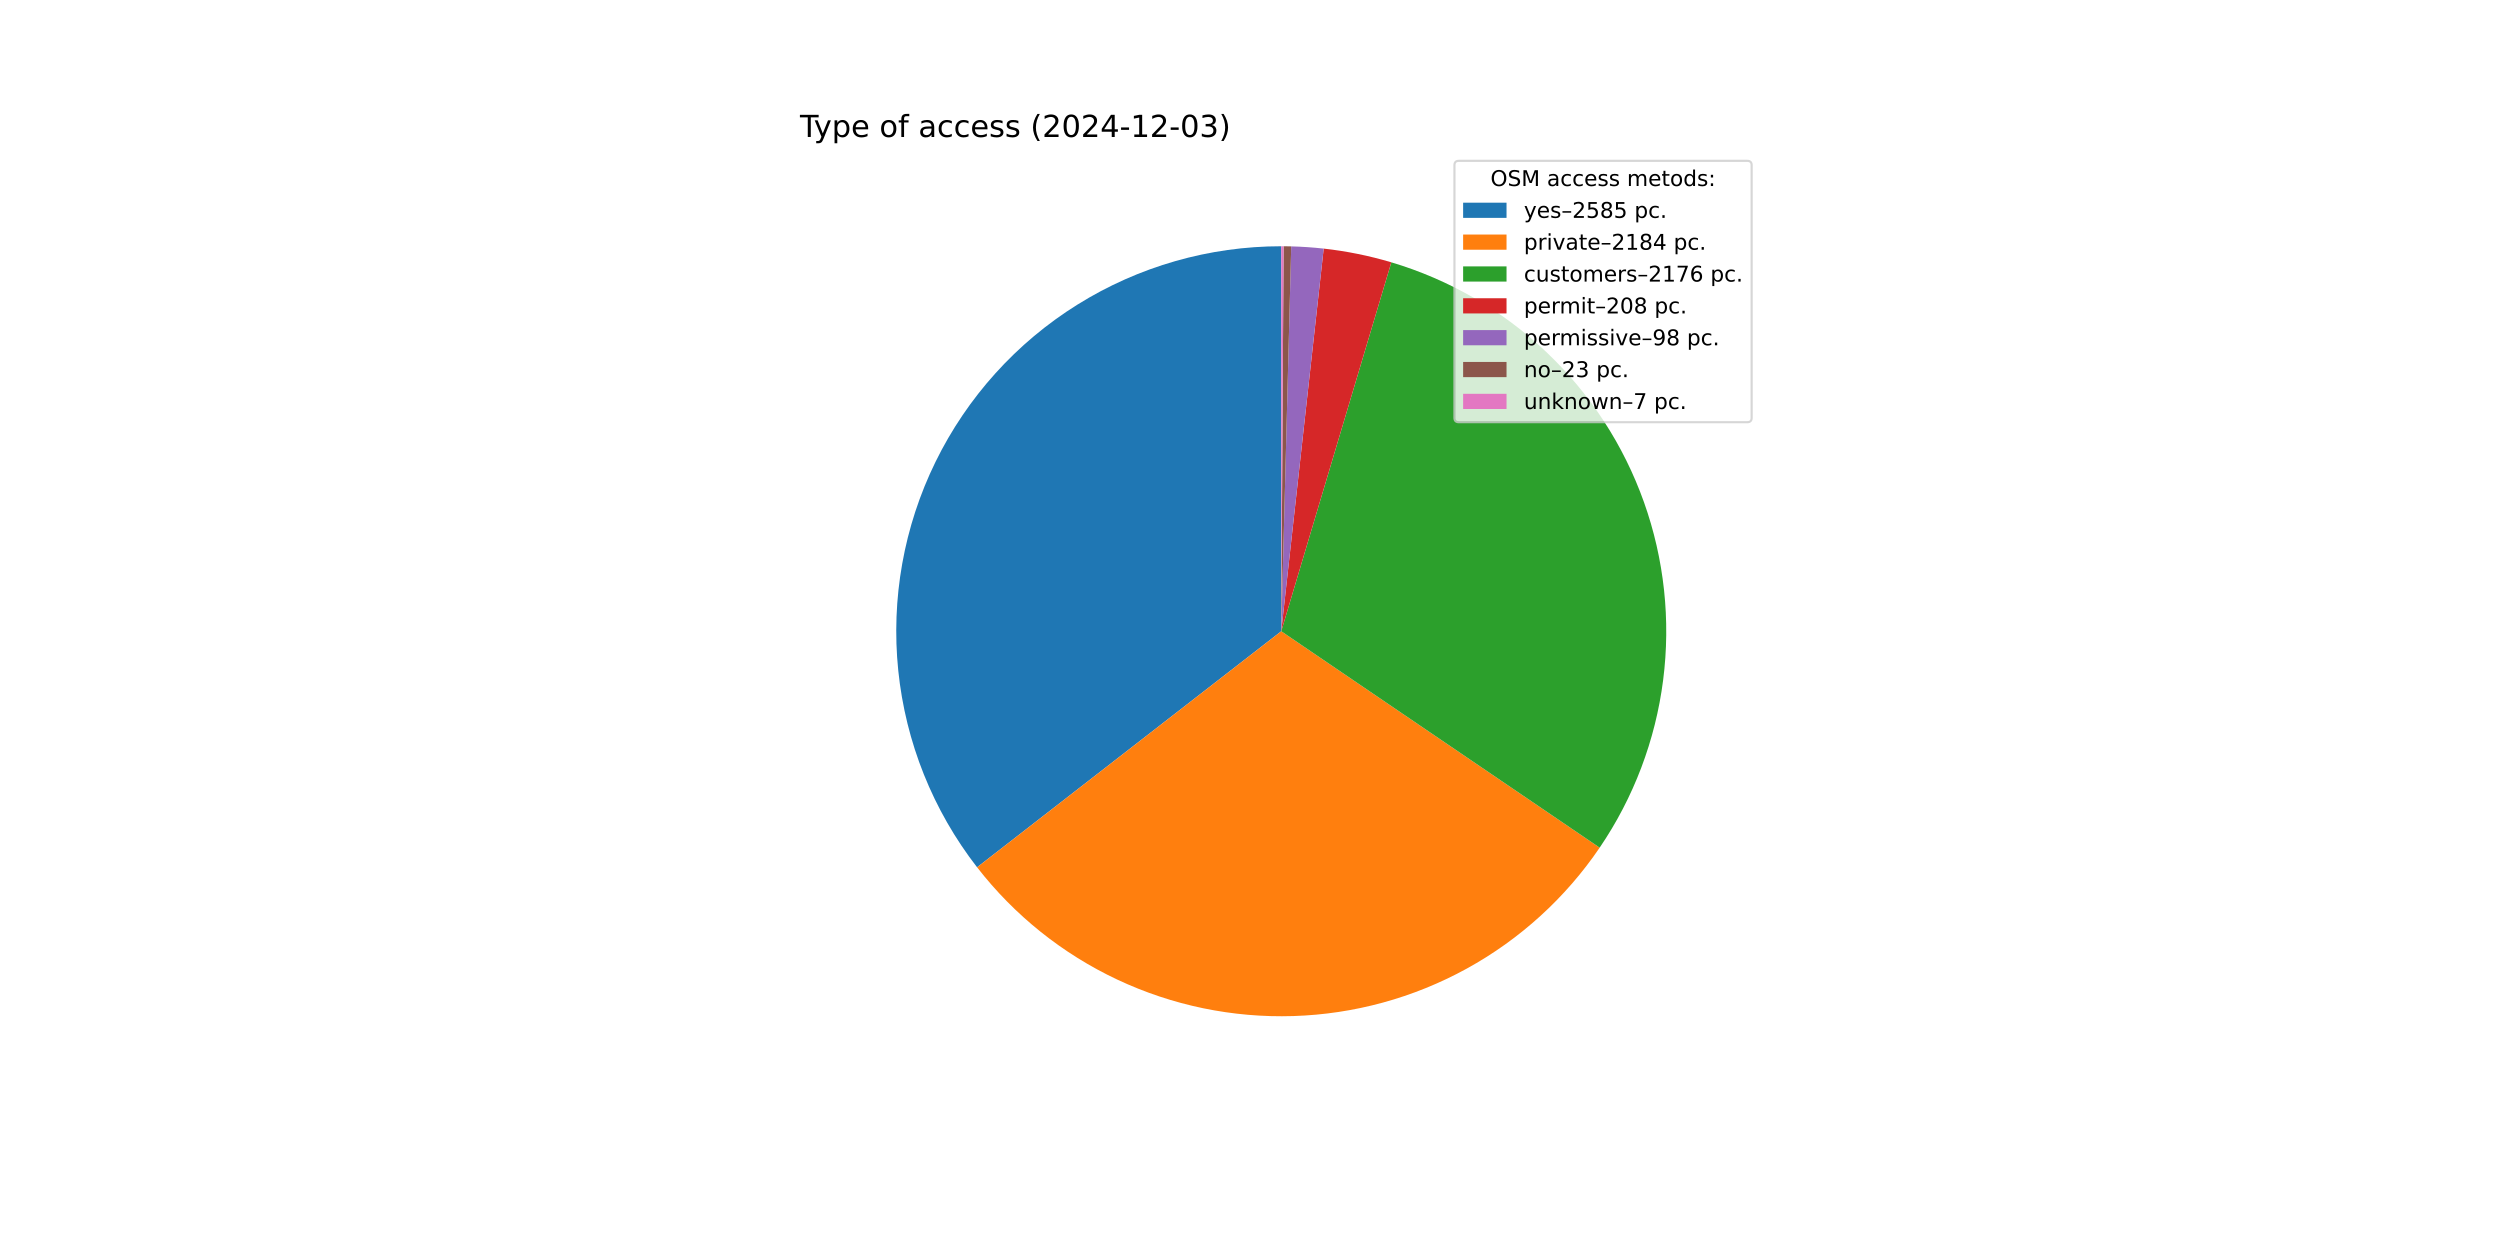
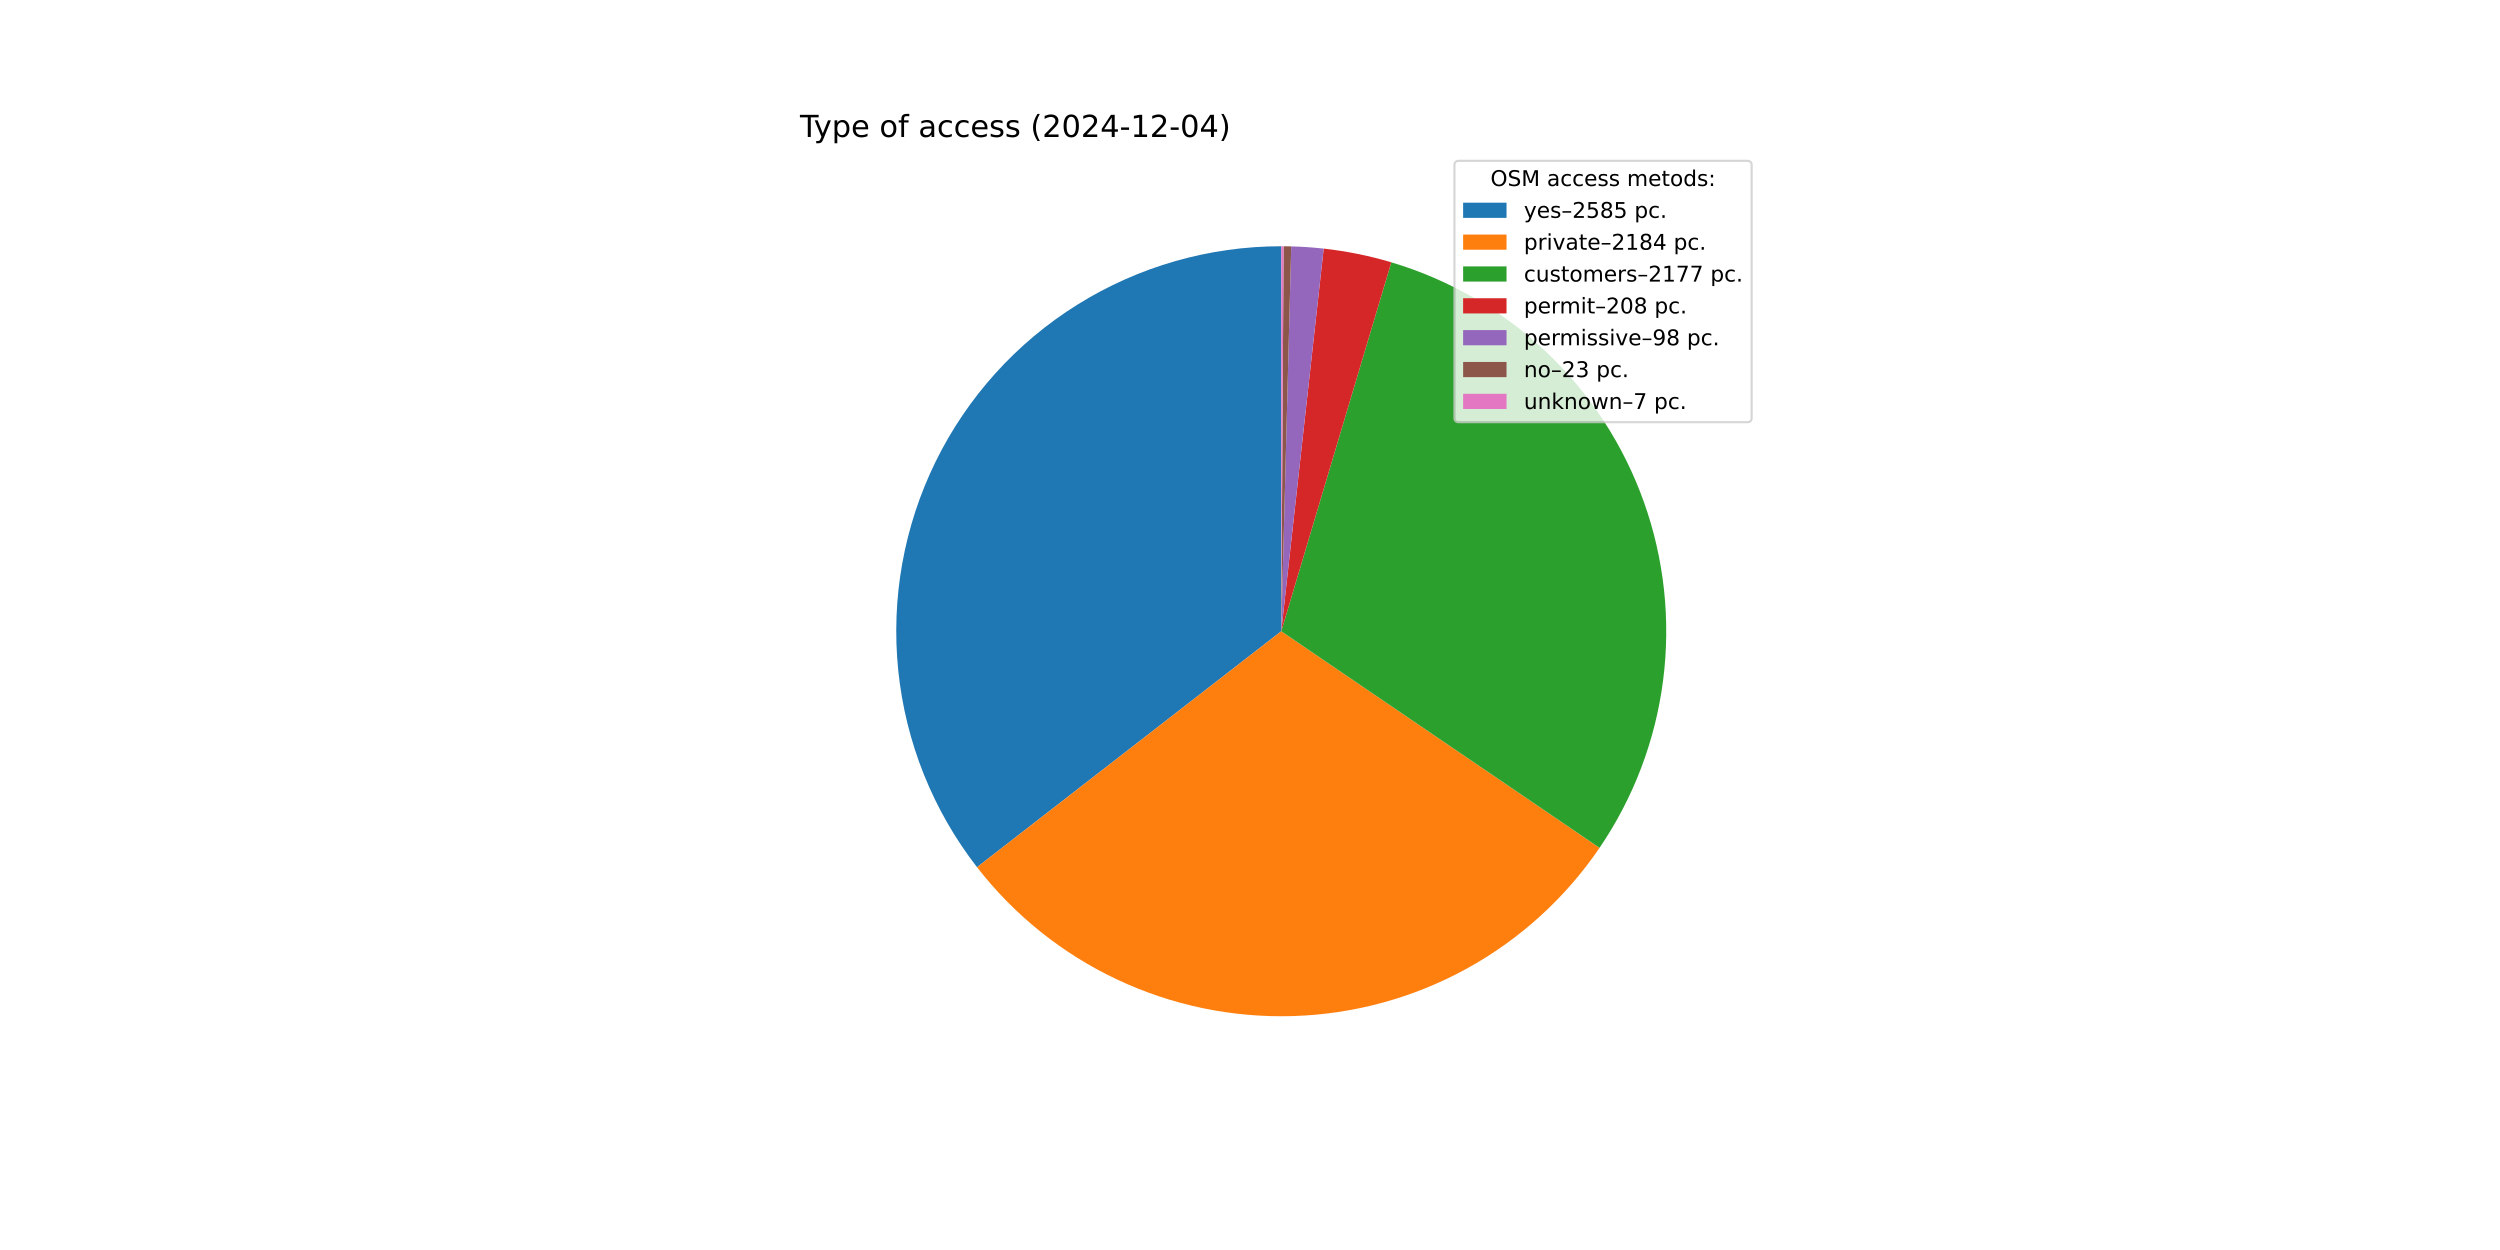
<svg xmlns="http://www.w3.org/2000/svg" xmlns:xlink="http://www.w3.org/1999/xlink" width="1152pt" height="576pt" viewBox="0 0 1152 576" version="1.1">
  <defs>
    <style type="text/css">*{stroke-linejoin: round; stroke-linecap: butt}</style>
  </defs>
  <g id="figure_1">
    <g id="patch_1">
      <path d="M 0 576  L 1152 576  L 1152 0  L 0 0  z " style="fill: #ffffff" />
    </g>
    <g id="axes_1">
      <g id="patch_2">
-         <path d="M 590.4 113.472  C 557.209 113.472 524.674 122.787 496.511 140.352  C 468.349 157.918 445.674 183.04 431.074 212.848  C 416.475 242.656 410.531 275.972 413.919 308.99  C 417.307 342.008 429.894 373.422 450.243 399.644  L 590.4 290.88  z " style="fill: #1f77b4" />
+         <path d="M 590.4 113.472  C 557.213 113.472 524.683 122.784 496.523 140.345  C 468.363 157.906 445.688 183.022 431.086 212.824  C 416.485 242.626 410.534 275.935 413.915 308.95  C 417.295 341.964 429.872 373.377 450.21 399.601  L 590.4 290.88  z " style="fill: #1f77b4" />
      </g>
      <g id="patch_3">
-         <path d="M 450.243 399.644  C 467.404 421.758 489.558 439.5 514.887 451.415  C 540.216 463.329 568.009 469.082 595.987 468.2  C 623.965 467.318 651.341 459.828 675.87 446.342  C 700.399 432.857 721.391 413.756 737.126 390.605  L 590.4 290.88  z " style="fill: #ff7f0e" />
+         <path d="M 450.21 399.601  C 467.362 421.718 489.506 439.464 514.827 451.387  C 540.149 463.309 567.936 469.072 595.91 468.202  C 623.884 467.333 651.259 459.856 675.792 446.385  C 700.324 432.914 721.324 413.826 737.07 390.688  L 590.4 290.88  z " style="fill: #ff7f0e" />
      </g>
      <g id="patch_4">
-         <path d="M 737.126 390.605  C 752.803 367.54 762.822 341.1 766.368 313.439  C 769.914 285.777 766.888 257.665 757.537 231.391  C 748.185 205.118 732.769 181.416 712.543 162.215  C 692.317 143.015 667.846 128.851 641.122 120.878  L 590.4 290.88  z " style="fill: #2ca02c" />
+         <path d="M 737.07 390.688  C 752.764 367.624 762.8 341.181 766.359 313.511  C 769.917 285.842 766.9 257.72 757.552 231.435  C 748.205 205.151 732.788 181.438 712.558 162.229  C 692.327 143.02 667.848 128.85 641.115 120.875  L 590.4 290.88  z " style="fill: #2ca02c" />
      </g>
      <g id="patch_5">
-         <path d="M 641.122 120.878  C 636.036 119.36 630.883 118.071 625.681 117.016  C 620.479 115.96 615.232 115.138 609.956 114.553  L 590.4 290.88  z " style="fill: #d62728" />
+         <path d="M 641.115 120.875  C 636.029 119.358 630.878 118.07 625.676 117.015  C 620.475 115.959 615.229 115.138 609.954 114.553  L 590.4 290.88  z " style="fill: #d62728" />
      </g>
      <g id="patch_6">
-         <path d="M 609.956 114.553  C 607.471 114.278 604.98 114.054 602.485 113.884  C 599.99 113.714 597.492 113.596 594.992 113.531  L 590.4 290.88  z " style="fill: #9467bd" />
+         <path d="M 609.954 114.553  C 607.469 114.277 604.978 114.054 602.483 113.884  C 599.989 113.714 597.491 113.596 594.992 113.531  L 590.4 290.88  z " style="fill: #9467bd" />
      </g>
      <g id="patch_7">
-         <path d="M 594.992 113.531  C 594.406 113.516 593.819 113.504 593.232 113.495  C 592.645 113.485 592.058 113.479 591.472 113.475  L 590.4 290.88  z " style="fill: #8c564b" />
+         <path d="M 594.992 113.531  C 594.405 113.516 593.818 113.504 593.232 113.495  C 592.645 113.485 592.058 113.479 591.471 113.475  L 590.4 290.88  z " style="fill: #8c564b" />
      </g>
      <g id="patch_8">
-         <path d="M 591.472 113.475  C 591.293 113.474 591.114 113.473 590.936 113.473  C 590.757 113.472 590.579 113.472 590.4 113.472  L 590.4 290.88  z " style="fill: #e377c2" />
+         <path d="M 591.471 113.475  C 591.293 113.474 591.114 113.473 590.936 113.473  C 590.757 113.472 590.579 113.472 590.4 113.472  L 590.4 290.88  z " style="fill: #e377c2" />
      </g>
      <g id="matplotlib.axis_1" />
      <g id="matplotlib.axis_2" />
      <g id="text_1">
        <g transform="translate(368.64 63.12) scale(0.14 -0.14)">
          <defs>
            <path id="DejaVuSans-54" d="M -19 4666  L 3928 4666  L 3928 4134  L 2272 4134  L 2272 0  L 1638 0  L 1638 4134  L -19 4134  L -19 4666  z " transform="scale(0.015625)" />
            <path id="DejaVuSans-79" d="M 2059 -325  Q 1816 -950 1584 -1140  Q 1353 -1331 966 -1331  L 506 -1331  L 506 -850  L 844 -850  Q 1081 -850 1212 -737  Q 1344 -625 1503 -206  L 1606 56  L 191 3500  L 800 3500  L 1894 763  L 2988 3500  L 3597 3500  L 2059 -325  z " transform="scale(0.015625)" />
            <path id="DejaVuSans-70" d="M 1159 525  L 1159 -1331  L 581 -1331  L 581 3500  L 1159 3500  L 1159 2969  Q 1341 3281 1617 3432  Q 1894 3584 2278 3584  Q 2916 3584 3314 3078  Q 3713 2572 3713 1747  Q 3713 922 3314 415  Q 2916 -91 2278 -91  Q 1894 -91 1617 61  Q 1341 213 1159 525  z M 3116 1747  Q 3116 2381 2855 2742  Q 2594 3103 2138 3103  Q 1681 3103 1420 2742  Q 1159 2381 1159 1747  Q 1159 1113 1420 752  Q 1681 391 2138 391  Q 2594 391 2855 752  Q 3116 1113 3116 1747  z " transform="scale(0.015625)" />
            <path id="DejaVuSans-65" d="M 3597 1894  L 3597 1613  L 953 1613  Q 991 1019 1311 708  Q 1631 397 2203 397  Q 2534 397 2845 478  Q 3156 559 3463 722  L 3463 178  Q 3153 47 2828 -22  Q 2503 -91 2169 -91  Q 1331 -91 842 396  Q 353 884 353 1716  Q 353 2575 817 3079  Q 1281 3584 2069 3584  Q 2775 3584 3186 3129  Q 3597 2675 3597 1894  z M 3022 2063  Q 3016 2534 2758 2815  Q 2500 3097 2075 3097  Q 1594 3097 1305 2825  Q 1016 2553 972 2059  L 3022 2063  z " transform="scale(0.015625)" />
            <path id="DejaVuSans-20" transform="scale(0.015625)" />
            <path id="DejaVuSans-6f" d="M 1959 3097  Q 1497 3097 1228 2736  Q 959 2375 959 1747  Q 959 1119 1226 758  Q 1494 397 1959 397  Q 2419 397 2687 759  Q 2956 1122 2956 1747  Q 2956 2369 2687 2733  Q 2419 3097 1959 3097  z M 1959 3584  Q 2709 3584 3137 3096  Q 3566 2609 3566 1747  Q 3566 888 3137 398  Q 2709 -91 1959 -91  Q 1206 -91 779 398  Q 353 888 353 1747  Q 353 2609 779 3096  Q 1206 3584 1959 3584  z " transform="scale(0.015625)" />
            <path id="DejaVuSans-66" d="M 2375 4863  L 2375 4384  L 1825 4384  Q 1516 4384 1395 4259  Q 1275 4134 1275 3809  L 1275 3500  L 2222 3500  L 2222 3053  L 1275 3053  L 1275 0  L 697 0  L 697 3053  L 147 3053  L 147 3500  L 697 3500  L 697 3744  Q 697 4328 969 4595  Q 1241 4863 1831 4863  L 2375 4863  z " transform="scale(0.015625)" />
            <path id="DejaVuSans-61" d="M 2194 1759  Q 1497 1759 1228 1600  Q 959 1441 959 1056  Q 959 750 1161 570  Q 1363 391 1709 391  Q 2188 391 2477 730  Q 2766 1069 2766 1631  L 2766 1759  L 2194 1759  z M 3341 1997  L 3341 0  L 2766 0  L 2766 531  Q 2569 213 2275 61  Q 1981 -91 1556 -91  Q 1019 -91 701 211  Q 384 513 384 1019  Q 384 1609 779 1909  Q 1175 2209 1959 2209  L 2766 2209  L 2766 2266  Q 2766 2663 2505 2880  Q 2244 3097 1772 3097  Q 1472 3097 1187 3025  Q 903 2953 641 2809  L 641 3341  Q 956 3463 1253 3523  Q 1550 3584 1831 3584  Q 2591 3584 2966 3190  Q 3341 2797 3341 1997  z " transform="scale(0.015625)" />
            <path id="DejaVuSans-63" d="M 3122 3366  L 3122 2828  Q 2878 2963 2633 3030  Q 2388 3097 2138 3097  Q 1578 3097 1268 2742  Q 959 2388 959 1747  Q 959 1106 1268 751  Q 1578 397 2138 397  Q 2388 397 2633 464  Q 2878 531 3122 666  L 3122 134  Q 2881 22 2623 -34  Q 2366 -91 2075 -91  Q 1284 -91 818 406  Q 353 903 353 1747  Q 353 2603 823 3093  Q 1294 3584 2113 3584  Q 2378 3584 2631 3529  Q 2884 3475 3122 3366  z " transform="scale(0.015625)" />
            <path id="DejaVuSans-73" d="M 2834 3397  L 2834 2853  Q 2591 2978 2328 3040  Q 2066 3103 1784 3103  Q 1356 3103 1142 2972  Q 928 2841 928 2578  Q 928 2378 1081 2264  Q 1234 2150 1697 2047  L 1894 2003  Q 2506 1872 2764 1633  Q 3022 1394 3022 966  Q 3022 478 2636 193  Q 2250 -91 1575 -91  Q 1294 -91 989 -36  Q 684 19 347 128  L 347 722  Q 666 556 975 473  Q 1284 391 1588 391  Q 1994 391 2212 530  Q 2431 669 2431 922  Q 2431 1156 2273 1281  Q 2116 1406 1581 1522  L 1381 1569  Q 847 1681 609 1914  Q 372 2147 372 2553  Q 372 3047 722 3315  Q 1072 3584 1716 3584  Q 2034 3584 2315 3537  Q 2597 3491 2834 3397  z " transform="scale(0.015625)" />
            <path id="DejaVuSans-28" d="M 1984 4856  Q 1566 4138 1362 3434  Q 1159 2731 1159 2009  Q 1159 1288 1364 580  Q 1569 -128 1984 -844  L 1484 -844  Q 1016 -109 783 600  Q 550 1309 550 2009  Q 550 2706 781 3412  Q 1013 4119 1484 4856  L 1984 4856  z " transform="scale(0.015625)" />
            <path id="DejaVuSans-32" d="M 1228 531  L 3431 531  L 3431 0  L 469 0  L 469 531  Q 828 903 1448 1529  Q 2069 2156 2228 2338  Q 2531 2678 2651 2914  Q 2772 3150 2772 3378  Q 2772 3750 2511 3984  Q 2250 4219 1831 4219  Q 1534 4219 1204 4116  Q 875 4013 500 3803  L 500 4441  Q 881 4594 1212 4672  Q 1544 4750 1819 4750  Q 2544 4750 2975 4387  Q 3406 4025 3406 3419  Q 3406 3131 3298 2873  Q 3191 2616 2906 2266  Q 2828 2175 2409 1742  Q 1991 1309 1228 531  z " transform="scale(0.015625)" />
            <path id="DejaVuSans-30" d="M 2034 4250  Q 1547 4250 1301 3770  Q 1056 3291 1056 2328  Q 1056 1369 1301 889  Q 1547 409 2034 409  Q 2525 409 2770 889  Q 3016 1369 3016 2328  Q 3016 3291 2770 3770  Q 2525 4250 2034 4250  z M 2034 4750  Q 2819 4750 3233 4129  Q 3647 3509 3647 2328  Q 3647 1150 3233 529  Q 2819 -91 2034 -91  Q 1250 -91 836 529  Q 422 1150 422 2328  Q 422 3509 836 4129  Q 1250 4750 2034 4750  z " transform="scale(0.015625)" />
            <path id="DejaVuSans-34" d="M 2419 4116  L 825 1625  L 2419 1625  L 2419 4116  z M 2253 4666  L 3047 4666  L 3047 1625  L 3713 1625  L 3713 1100  L 3047 1100  L 3047 0  L 2419 0  L 2419 1100  L 313 1100  L 313 1709  L 2253 4666  z " transform="scale(0.015625)" />
            <path id="DejaVuSans-2d" d="M 313 2009  L 1997 2009  L 1997 1497  L 313 1497  L 313 2009  z " transform="scale(0.015625)" />
            <path id="DejaVuSans-31" d="M 794 531  L 1825 531  L 1825 4091  L 703 3866  L 703 4441  L 1819 4666  L 2450 4666  L 2450 531  L 3481 531  L 3481 0  L 794 0  L 794 531  z " transform="scale(0.015625)" />
-             <path id="DejaVuSans-33" d="M 2597 2516  Q 3050 2419 3304 2112  Q 3559 1806 3559 1356  Q 3559 666 3084 287  Q 2609 -91 1734 -91  Q 1441 -91 1130 -33  Q 819 25 488 141  L 488 750  Q 750 597 1062 519  Q 1375 441 1716 441  Q 2309 441 2620 675  Q 2931 909 2931 1356  Q 2931 1769 2642 2001  Q 2353 2234 1838 2234  L 1294 2234  L 1294 2753  L 1863 2753  Q 2328 2753 2575 2939  Q 2822 3125 2822 3475  Q 2822 3834 2567 4026  Q 2313 4219 1838 4219  Q 1578 4219 1281 4162  Q 984 4106 628 3988  L 628 4550  Q 988 4650 1302 4700  Q 1616 4750 1894 4750  Q 2613 4750 3031 4423  Q 3450 4097 3450 3541  Q 3450 3153 3228 2886  Q 3006 2619 2597 2516  z " transform="scale(0.015625)" />
            <path id="DejaVuSans-29" d="M 513 4856  L 1013 4856  Q 1481 4119 1714 3412  Q 1947 2706 1947 2009  Q 1947 1309 1714 600  Q 1481 -109 1013 -844  L 513 -844  Q 928 -128 1133 580  Q 1338 1288 1338 2009  Q 1338 2731 1133 3434  Q 928 4138 513 4856  z " transform="scale(0.015625)" />
          </defs>
          <use xlink:href="#DejaVuSans-54" />
          <use xlink:href="#DejaVuSans-79" x="45.459" />
          <use xlink:href="#DejaVuSans-70" x="104.639" />
          <use xlink:href="#DejaVuSans-65" x="168.115" />
          <use xlink:href="#DejaVuSans-20" x="229.639" />
          <use xlink:href="#DejaVuSans-6f" x="261.426" />
          <use xlink:href="#DejaVuSans-66" x="322.607" />
          <use xlink:href="#DejaVuSans-20" x="357.812" />
          <use xlink:href="#DejaVuSans-61" x="389.6" />
          <use xlink:href="#DejaVuSans-63" x="450.879" />
          <use xlink:href="#DejaVuSans-63" x="505.859" />
          <use xlink:href="#DejaVuSans-65" x="560.84" />
          <use xlink:href="#DejaVuSans-73" x="622.363" />
          <use xlink:href="#DejaVuSans-73" x="674.463" />
          <use xlink:href="#DejaVuSans-20" x="726.562" />
          <use xlink:href="#DejaVuSans-28" x="758.35" />
          <use xlink:href="#DejaVuSans-32" x="797.363" />
          <use xlink:href="#DejaVuSans-30" x="860.986" />
          <use xlink:href="#DejaVuSans-32" x="924.609" />
          <use xlink:href="#DejaVuSans-34" x="988.232" />
          <use xlink:href="#DejaVuSans-2d" x="1051.855" />
          <use xlink:href="#DejaVuSans-31" x="1087.939" />
          <use xlink:href="#DejaVuSans-32" x="1151.562" />
          <use xlink:href="#DejaVuSans-2d" x="1215.186" />
          <use xlink:href="#DejaVuSans-30" x="1251.27" />
-           <use xlink:href="#DejaVuSans-33" x="1314.893" />
+           <use xlink:href="#DejaVuSans-34" x="1314.893" />
          <use xlink:href="#DejaVuSans-29" x="1378.516" />
        </g>
      </g>
      <g id="legend_1">
        <g id="patch_9">
          <path d="M 672.208 194.545  L 805.16 194.545  Q 807.16 194.545 807.16 192.545  L 807.16 76.12  Q 807.16 74.12 805.16 74.12  L 672.208 74.12  Q 670.208 74.12 670.208 76.12  L 670.208 192.545  Q 670.208 194.545 672.208 194.545  z " style="fill: #ffffff; opacity: 0.8; stroke: #cccccc; stroke-linejoin: miter" />
        </g>
        <g id="text_2">
          <g transform="translate(686.8038 85.71844) scale(0.1 -0.1)">
            <defs>
              <path id="DejaVuSans-4f" d="M 2522 4238  Q 1834 4238 1429 3725  Q 1025 3213 1025 2328  Q 1025 1447 1429 934  Q 1834 422 2522 422  Q 3209 422 3611 934  Q 4013 1447 4013 2328  Q 4013 3213 3611 3725  Q 3209 4238 2522 4238  z M 2522 4750  Q 3503 4750 4090 4092  Q 4678 3434 4678 2328  Q 4678 1225 4090 567  Q 3503 -91 2522 -91  Q 1538 -91 948 565  Q 359 1222 359 2328  Q 359 3434 948 4092  Q 1538 4750 2522 4750  z " transform="scale(0.015625)" />
              <path id="DejaVuSans-53" d="M 3425 4513  L 3425 3897  Q 3066 4069 2747 4153  Q 2428 4238 2131 4238  Q 1616 4238 1336 4038  Q 1056 3838 1056 3469  Q 1056 3159 1242 3001  Q 1428 2844 1947 2747  L 2328 2669  Q 3034 2534 3370 2195  Q 3706 1856 3706 1288  Q 3706 609 3251 259  Q 2797 -91 1919 -91  Q 1588 -91 1214 -16  Q 841 59 441 206  L 441 856  Q 825 641 1194 531  Q 1563 422 1919 422  Q 2459 422 2753 634  Q 3047 847 3047 1241  Q 3047 1584 2836 1778  Q 2625 1972 2144 2069  L 1759 2144  Q 1053 2284 737 2584  Q 422 2884 422 3419  Q 422 4038 858 4394  Q 1294 4750 2059 4750  Q 2388 4750 2728 4690  Q 3069 4631 3425 4513  z " transform="scale(0.015625)" />
              <path id="DejaVuSans-4d" d="M 628 4666  L 1569 4666  L 2759 1491  L 3956 4666  L 4897 4666  L 4897 0  L 4281 0  L 4281 4097  L 3078 897  L 2444 897  L 1241 4097  L 1241 0  L 628 0  L 628 4666  z " transform="scale(0.015625)" />
              <path id="DejaVuSans-6d" d="M 3328 2828  Q 3544 3216 3844 3400  Q 4144 3584 4550 3584  Q 5097 3584 5394 3201  Q 5691 2819 5691 2113  L 5691 0  L 5113 0  L 5113 2094  Q 5113 2597 4934 2840  Q 4756 3084 4391 3084  Q 3944 3084 3684 2787  Q 3425 2491 3425 1978  L 3425 0  L 2847 0  L 2847 2094  Q 2847 2600 2669 2842  Q 2491 3084 2119 3084  Q 1678 3084 1418 2786  Q 1159 2488 1159 1978  L 1159 0  L 581 0  L 581 3500  L 1159 3500  L 1159 2956  Q 1356 3278 1631 3431  Q 1906 3584 2284 3584  Q 2666 3584 2933 3390  Q 3200 3197 3328 2828  z " transform="scale(0.015625)" />
              <path id="DejaVuSans-74" d="M 1172 4494  L 1172 3500  L 2356 3500  L 2356 3053  L 1172 3053  L 1172 1153  Q 1172 725 1289 603  Q 1406 481 1766 481  L 2356 481  L 2356 0  L 1766 0  Q 1100 0 847 248  Q 594 497 594 1153  L 594 3053  L 172 3053  L 172 3500  L 594 3500  L 594 4494  L 1172 4494  z " transform="scale(0.015625)" />
              <path id="DejaVuSans-64" d="M 2906 2969  L 2906 4863  L 3481 4863  L 3481 0  L 2906 0  L 2906 525  Q 2725 213 2448 61  Q 2172 -91 1784 -91  Q 1150 -91 751 415  Q 353 922 353 1747  Q 353 2572 751 3078  Q 1150 3584 1784 3584  Q 2172 3584 2448 3432  Q 2725 3281 2906 2969  z M 947 1747  Q 947 1113 1208 752  Q 1469 391 1925 391  Q 2381 391 2643 752  Q 2906 1113 2906 1747  Q 2906 2381 2643 2742  Q 2381 3103 1925 3103  Q 1469 3103 1208 2742  Q 947 2381 947 1747  z " transform="scale(0.015625)" />
              <path id="DejaVuSans-3a" d="M 750 794  L 1409 794  L 1409 0  L 750 0  L 750 794  z M 750 3309  L 1409 3309  L 1409 2516  L 750 2516  L 750 3309  z " transform="scale(0.015625)" />
            </defs>
            <use xlink:href="#DejaVuSans-4f" />
            <use xlink:href="#DejaVuSans-53" x="78.711" />
            <use xlink:href="#DejaVuSans-4d" x="142.188" />
            <use xlink:href="#DejaVuSans-20" x="228.467" />
            <use xlink:href="#DejaVuSans-61" x="260.254" />
            <use xlink:href="#DejaVuSans-63" x="321.533" />
            <use xlink:href="#DejaVuSans-63" x="376.514" />
            <use xlink:href="#DejaVuSans-65" x="431.494" />
            <use xlink:href="#DejaVuSans-73" x="493.018" />
            <use xlink:href="#DejaVuSans-73" x="545.117" />
            <use xlink:href="#DejaVuSans-20" x="597.217" />
            <use xlink:href="#DejaVuSans-6d" x="629.004" />
            <use xlink:href="#DejaVuSans-65" x="726.416" />
            <use xlink:href="#DejaVuSans-74" x="787.939" />
            <use xlink:href="#DejaVuSans-6f" x="827.148" />
            <use xlink:href="#DejaVuSans-64" x="888.33" />
            <use xlink:href="#DejaVuSans-73" x="951.807" />
            <use xlink:href="#DejaVuSans-3a" x="1003.906" />
          </g>
        </g>
        <g id="patch_10">
          <path d="M 674.208 100.397  L 694.208 100.397  L 694.208 93.397  L 674.208 93.397  z " style="fill: #1f77b4" />
        </g>
        <g id="text_3">
          <g transform="translate(702.2084 100.3966) scale(0.1 -0.1)">
            <defs>
              <path id="DejaVuSans-2013" d="M 313 1978  L 2888 1978  L 2888 1528  L 313 1528  L 313 1978  z " transform="scale(0.015625)" />
              <path id="DejaVuSans-35" d="M 691 4666  L 3169 4666  L 3169 4134  L 1269 4134  L 1269 2991  Q 1406 3038 1543 3061  Q 1681 3084 1819 3084  Q 2600 3084 3056 2656  Q 3513 2228 3513 1497  Q 3513 744 3044 326  Q 2575 -91 1722 -91  Q 1428 -91 1123 -41  Q 819 9 494 109  L 494 744  Q 775 591 1075 516  Q 1375 441 1709 441  Q 2250 441 2565 725  Q 2881 1009 2881 1497  Q 2881 1984 2565 2268  Q 2250 2553 1709 2553  Q 1456 2553 1204 2497  Q 953 2441 691 2322  L 691 4666  z " transform="scale(0.015625)" />
              <path id="DejaVuSans-38" d="M 2034 2216  Q 1584 2216 1326 1975  Q 1069 1734 1069 1313  Q 1069 891 1326 650  Q 1584 409 2034 409  Q 2484 409 2743 651  Q 3003 894 3003 1313  Q 3003 1734 2745 1975  Q 2488 2216 2034 2216  z M 1403 2484  Q 997 2584 770 2862  Q 544 3141 544 3541  Q 544 4100 942 4425  Q 1341 4750 2034 4750  Q 2731 4750 3128 4425  Q 3525 4100 3525 3541  Q 3525 3141 3298 2862  Q 3072 2584 2669 2484  Q 3125 2378 3379 2068  Q 3634 1759 3634 1313  Q 3634 634 3220 271  Q 2806 -91 2034 -91  Q 1263 -91 848 271  Q 434 634 434 1313  Q 434 1759 690 2068  Q 947 2378 1403 2484  z M 1172 3481  Q 1172 3119 1398 2916  Q 1625 2713 2034 2713  Q 2441 2713 2670 2916  Q 2900 3119 2900 3481  Q 2900 3844 2670 4047  Q 2441 4250 2034 4250  Q 1625 4250 1398 4047  Q 1172 3844 1172 3481  z " transform="scale(0.015625)" />
              <path id="DejaVuSans-2e" d="M 684 794  L 1344 794  L 1344 0  L 684 0  L 684 794  z " transform="scale(0.015625)" />
            </defs>
            <use xlink:href="#DejaVuSans-79" />
            <use xlink:href="#DejaVuSans-65" x="59.18" />
            <use xlink:href="#DejaVuSans-73" x="120.703" />
            <use xlink:href="#DejaVuSans-2013" x="172.803" />
            <use xlink:href="#DejaVuSans-32" x="222.803" />
            <use xlink:href="#DejaVuSans-35" x="286.426" />
            <use xlink:href="#DejaVuSans-38" x="350.049" />
            <use xlink:href="#DejaVuSans-35" x="413.672" />
            <use xlink:href="#DejaVuSans-20" x="477.295" />
            <use xlink:href="#DejaVuSans-70" x="509.082" />
            <use xlink:href="#DejaVuSans-63" x="572.559" />
            <use xlink:href="#DejaVuSans-2e" x="627.539" />
          </g>
        </g>
        <g id="patch_11">
          <path d="M 674.208 115.075  L 694.208 115.075  L 694.208 108.075  L 674.208 108.075  z " style="fill: #ff7f0e" />
        </g>
        <g id="text_4">
          <g transform="translate(702.2084 115.0747) scale(0.1 -0.1)">
            <defs>
              <path id="DejaVuSans-72" d="M 2631 2963  Q 2534 3019 2420 3045  Q 2306 3072 2169 3072  Q 1681 3072 1420 2755  Q 1159 2438 1159 1844  L 1159 0  L 581 0  L 581 3500  L 1159 3500  L 1159 2956  Q 1341 3275 1631 3429  Q 1922 3584 2338 3584  Q 2397 3584 2469 3576  Q 2541 3569 2628 3553  L 2631 2963  z " transform="scale(0.015625)" />
              <path id="DejaVuSans-69" d="M 603 3500  L 1178 3500  L 1178 0  L 603 0  L 603 3500  z M 603 4863  L 1178 4863  L 1178 4134  L 603 4134  L 603 4863  z " transform="scale(0.015625)" />
              <path id="DejaVuSans-76" d="M 191 3500  L 800 3500  L 1894 563  L 2988 3500  L 3597 3500  L 2284 0  L 1503 0  L 191 3500  z " transform="scale(0.015625)" />
            </defs>
            <use xlink:href="#DejaVuSans-70" />
            <use xlink:href="#DejaVuSans-72" x="63.477" />
            <use xlink:href="#DejaVuSans-69" x="104.59" />
            <use xlink:href="#DejaVuSans-76" x="132.373" />
            <use xlink:href="#DejaVuSans-61" x="191.553" />
            <use xlink:href="#DejaVuSans-74" x="252.832" />
            <use xlink:href="#DejaVuSans-65" x="292.041" />
            <use xlink:href="#DejaVuSans-2013" x="353.564" />
            <use xlink:href="#DejaVuSans-32" x="403.564" />
            <use xlink:href="#DejaVuSans-31" x="467.188" />
            <use xlink:href="#DejaVuSans-38" x="530.811" />
            <use xlink:href="#DejaVuSans-34" x="594.434" />
            <use xlink:href="#DejaVuSans-20" x="658.057" />
            <use xlink:href="#DejaVuSans-70" x="689.844" />
            <use xlink:href="#DejaVuSans-63" x="753.32" />
            <use xlink:href="#DejaVuSans-2e" x="808.301" />
          </g>
        </g>
        <g id="patch_12">
          <path d="M 674.208 129.753  L 694.208 129.753  L 694.208 122.753  L 674.208 122.753  z " style="fill: #2ca02c" />
        </g>
        <g id="text_5">
          <g transform="translate(702.2084 129.7528) scale(0.1 -0.1)">
            <defs>
              <path id="DejaVuSans-75" d="M 544 1381  L 544 3500  L 1119 3500  L 1119 1403  Q 1119 906 1312 657  Q 1506 409 1894 409  Q 2359 409 2629 706  Q 2900 1003 2900 1516  L 2900 3500  L 3475 3500  L 3475 0  L 2900 0  L 2900 538  Q 2691 219 2414 64  Q 2138 -91 1772 -91  Q 1169 -91 856 284  Q 544 659 544 1381  z M 1991 3584  L 1991 3584  z " transform="scale(0.015625)" />
              <path id="DejaVuSans-37" d="M 525 4666  L 3525 4666  L 3525 4397  L 1831 0  L 1172 0  L 2766 4134  L 525 4134  L 525 4666  z " transform="scale(0.015625)" />
-               <path id="DejaVuSans-36" d="M 2113 2584  Q 1688 2584 1439 2293  Q 1191 2003 1191 1497  Q 1191 994 1439 701  Q 1688 409 2113 409  Q 2538 409 2786 701  Q 3034 994 3034 1497  Q 3034 2003 2786 2293  Q 2538 2584 2113 2584  z M 3366 4563  L 3366 3988  Q 3128 4100 2886 4159  Q 2644 4219 2406 4219  Q 1781 4219 1451 3797  Q 1122 3375 1075 2522  Q 1259 2794 1537 2939  Q 1816 3084 2150 3084  Q 2853 3084 3261 2657  Q 3669 2231 3669 1497  Q 3669 778 3244 343  Q 2819 -91 2113 -91  Q 1303 -91 875 529  Q 447 1150 447 2328  Q 447 3434 972 4092  Q 1497 4750 2381 4750  Q 2619 4750 2861 4703  Q 3103 4656 3366 4563  z " transform="scale(0.015625)" />
            </defs>
            <use xlink:href="#DejaVuSans-63" />
            <use xlink:href="#DejaVuSans-75" x="54.98" />
            <use xlink:href="#DejaVuSans-73" x="118.359" />
            <use xlink:href="#DejaVuSans-74" x="170.459" />
            <use xlink:href="#DejaVuSans-6f" x="209.668" />
            <use xlink:href="#DejaVuSans-6d" x="270.85" />
            <use xlink:href="#DejaVuSans-65" x="368.262" />
            <use xlink:href="#DejaVuSans-72" x="429.785" />
            <use xlink:href="#DejaVuSans-73" x="470.898" />
            <use xlink:href="#DejaVuSans-2013" x="522.998" />
            <use xlink:href="#DejaVuSans-32" x="572.998" />
            <use xlink:href="#DejaVuSans-31" x="636.621" />
            <use xlink:href="#DejaVuSans-37" x="700.244" />
-             <use xlink:href="#DejaVuSans-36" x="763.867" />
+             <use xlink:href="#DejaVuSans-37" x="763.867" />
            <use xlink:href="#DejaVuSans-20" x="827.49" />
            <use xlink:href="#DejaVuSans-70" x="859.277" />
            <use xlink:href="#DejaVuSans-63" x="922.754" />
            <use xlink:href="#DejaVuSans-2e" x="977.734" />
          </g>
        </g>
        <g id="patch_13">
          <path d="M 674.208 144.431  L 694.208 144.431  L 694.208 137.431  L 674.208 137.431  z " style="fill: #d62728" />
        </g>
        <g id="text_6">
          <g transform="translate(702.2084 144.4309) scale(0.1 -0.1)">
            <use xlink:href="#DejaVuSans-70" />
            <use xlink:href="#DejaVuSans-65" x="63.477" />
            <use xlink:href="#DejaVuSans-72" x="125" />
            <use xlink:href="#DejaVuSans-6d" x="164.363" />
            <use xlink:href="#DejaVuSans-69" x="261.775" />
            <use xlink:href="#DejaVuSans-74" x="289.559" />
            <use xlink:href="#DejaVuSans-2013" x="328.768" />
            <use xlink:href="#DejaVuSans-32" x="378.768" />
            <use xlink:href="#DejaVuSans-30" x="442.391" />
            <use xlink:href="#DejaVuSans-38" x="506.014" />
            <use xlink:href="#DejaVuSans-20" x="569.637" />
            <use xlink:href="#DejaVuSans-70" x="601.424" />
            <use xlink:href="#DejaVuSans-63" x="664.9" />
            <use xlink:href="#DejaVuSans-2e" x="719.881" />
          </g>
        </g>
        <g id="patch_14">
          <path d="M 674.208 159.109  L 694.208 159.109  L 694.208 152.109  L 674.208 152.109  z " style="fill: #9467bd" />
        </g>
        <g id="text_7">
          <g transform="translate(702.2084 159.1091) scale(0.1 -0.1)">
            <defs>
              <path id="DejaVuSans-39" d="M 703 97  L 703 672  Q 941 559 1184 500  Q 1428 441 1663 441  Q 2288 441 2617 861  Q 2947 1281 2994 2138  Q 2813 1869 2534 1725  Q 2256 1581 1919 1581  Q 1219 1581 811 2004  Q 403 2428 403 3163  Q 403 3881 828 4315  Q 1253 4750 1959 4750  Q 2769 4750 3195 4129  Q 3622 3509 3622 2328  Q 3622 1225 3098 567  Q 2575 -91 1691 -91  Q 1453 -91 1209 -44  Q 966 3 703 97  z M 1959 2075  Q 2384 2075 2632 2365  Q 2881 2656 2881 3163  Q 2881 3666 2632 3958  Q 2384 4250 1959 4250  Q 1534 4250 1286 3958  Q 1038 3666 1038 3163  Q 1038 2656 1286 2365  Q 1534 2075 1959 2075  z " transform="scale(0.015625)" />
            </defs>
            <use xlink:href="#DejaVuSans-70" />
            <use xlink:href="#DejaVuSans-65" x="63.477" />
            <use xlink:href="#DejaVuSans-72" x="125" />
            <use xlink:href="#DejaVuSans-6d" x="164.363" />
            <use xlink:href="#DejaVuSans-69" x="261.775" />
            <use xlink:href="#DejaVuSans-73" x="289.559" />
            <use xlink:href="#DejaVuSans-73" x="341.658" />
            <use xlink:href="#DejaVuSans-69" x="393.758" />
            <use xlink:href="#DejaVuSans-76" x="421.541" />
            <use xlink:href="#DejaVuSans-65" x="480.721" />
            <use xlink:href="#DejaVuSans-2013" x="542.244" />
            <use xlink:href="#DejaVuSans-39" x="592.244" />
            <use xlink:href="#DejaVuSans-38" x="655.867" />
            <use xlink:href="#DejaVuSans-20" x="719.49" />
            <use xlink:href="#DejaVuSans-70" x="751.277" />
            <use xlink:href="#DejaVuSans-63" x="814.754" />
            <use xlink:href="#DejaVuSans-2e" x="869.734" />
          </g>
        </g>
        <g id="patch_15">
          <path d="M 674.208 173.787  L 694.208 173.787  L 694.208 166.787  L 674.208 166.787  z " style="fill: #8c564b" />
        </g>
        <g id="text_8">
          <g transform="translate(702.2084 173.7872) scale(0.1 -0.1)">
            <defs>
              <path id="DejaVuSans-6e" d="M 3513 2113  L 3513 0  L 2938 0  L 2938 2094  Q 2938 2591 2744 2837  Q 2550 3084 2163 3084  Q 1697 3084 1428 2787  Q 1159 2491 1159 1978  L 1159 0  L 581 0  L 581 3500  L 1159 3500  L 1159 2956  Q 1366 3272 1645 3428  Q 1925 3584 2291 3584  Q 2894 3584 3203 3211  Q 3513 2838 3513 2113  z " transform="scale(0.015625)" />
+               <path id="DejaVuSans-33" d="M 2597 2516  Q 3050 2419 3304 2112  Q 3559 1806 3559 1356  Q 3559 666 3084 287  Q 2609 -91 1734 -91  Q 1441 -91 1130 -33  Q 819 25 488 141  L 488 750  Q 750 597 1062 519  Q 1375 441 1716 441  Q 2309 441 2620 675  Q 2931 909 2931 1356  Q 2931 1769 2642 2001  Q 2353 2234 1838 2234  L 1294 2234  L 1294 2753  L 1863 2753  Q 2328 2753 2575 2939  Q 2822 3125 2822 3475  Q 2822 3834 2567 4026  Q 2313 4219 1838 4219  Q 1578 4219 1281 4162  Q 984 4106 628 3988  L 628 4550  Q 988 4650 1302 4700  Q 1616 4750 1894 4750  Q 2613 4750 3031 4423  Q 3450 4097 3450 3541  Q 3450 3153 3228 2886  Q 3006 2619 2597 2516  z " transform="scale(0.015625)" />
            </defs>
            <use xlink:href="#DejaVuSans-6e" />
            <use xlink:href="#DejaVuSans-6f" x="63.379" />
            <use xlink:href="#DejaVuSans-2013" x="124.561" />
            <use xlink:href="#DejaVuSans-32" x="174.561" />
            <use xlink:href="#DejaVuSans-33" x="238.184" />
            <use xlink:href="#DejaVuSans-20" x="301.807" />
            <use xlink:href="#DejaVuSans-70" x="333.594" />
            <use xlink:href="#DejaVuSans-63" x="397.07" />
            <use xlink:href="#DejaVuSans-2e" x="452.051" />
          </g>
        </g>
        <g id="patch_16">
          <path d="M 674.208 188.465  L 694.208 188.465  L 694.208 181.465  L 674.208 181.465  z " style="fill: #e377c2" />
        </g>
        <g id="text_9">
          <g transform="translate(702.2084 188.4653) scale(0.1 -0.1)">
            <defs>
              <path id="DejaVuSans-6b" d="M 581 4863  L 1159 4863  L 1159 1991  L 2875 3500  L 3609 3500  L 1753 1863  L 3688 0  L 2938 0  L 1159 1709  L 1159 0  L 581 0  L 581 4863  z " transform="scale(0.015625)" />
              <path id="DejaVuSans-77" d="M 269 3500  L 844 3500  L 1563 769  L 2278 3500  L 2956 3500  L 3675 769  L 4391 3500  L 4966 3500  L 4050 0  L 3372 0  L 2619 2869  L 1863 0  L 1184 0  L 269 3500  z " transform="scale(0.015625)" />
            </defs>
            <use xlink:href="#DejaVuSans-75" />
            <use xlink:href="#DejaVuSans-6e" x="63.379" />
            <use xlink:href="#DejaVuSans-6b" x="126.758" />
            <use xlink:href="#DejaVuSans-6e" x="184.668" />
            <use xlink:href="#DejaVuSans-6f" x="248.047" />
            <use xlink:href="#DejaVuSans-77" x="309.229" />
            <use xlink:href="#DejaVuSans-6e" x="391.016" />
            <use xlink:href="#DejaVuSans-2013" x="454.395" />
            <use xlink:href="#DejaVuSans-37" x="504.395" />
            <use xlink:href="#DejaVuSans-20" x="568.018" />
            <use xlink:href="#DejaVuSans-70" x="599.805" />
            <use xlink:href="#DejaVuSans-63" x="663.281" />
            <use xlink:href="#DejaVuSans-2e" x="718.262" />
          </g>
        </g>
      </g>
    </g>
  </g>
</svg>
